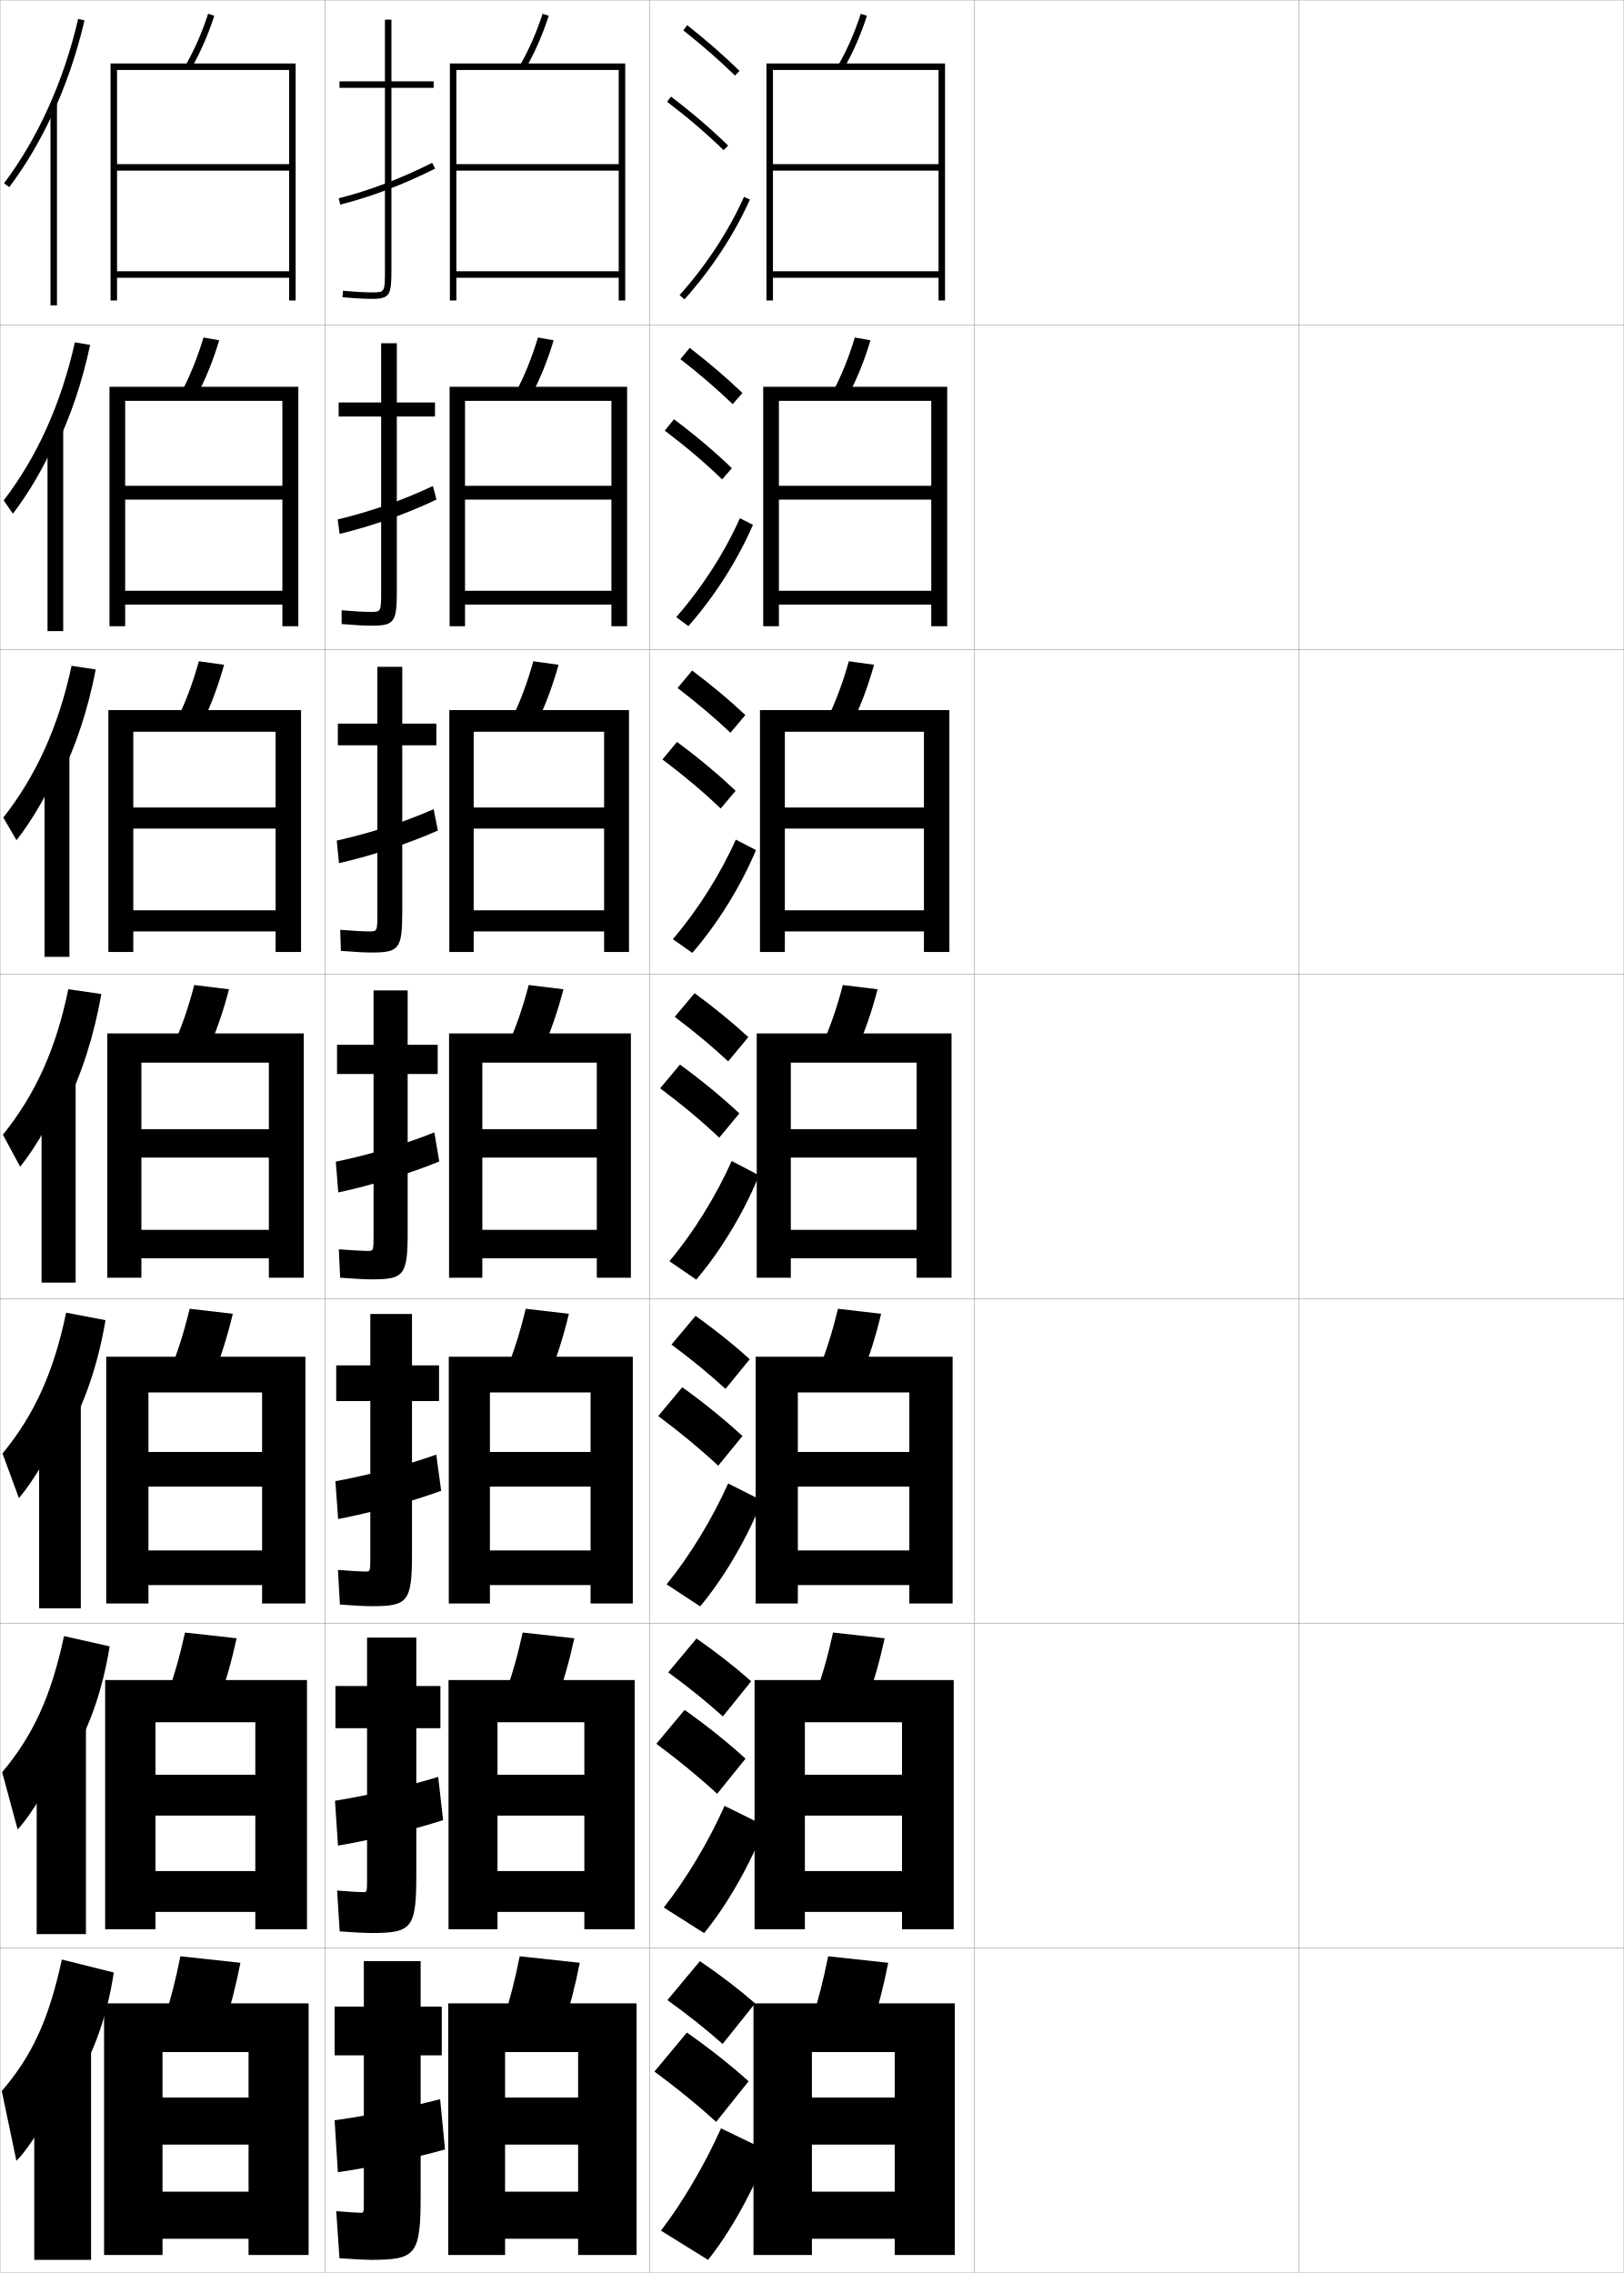
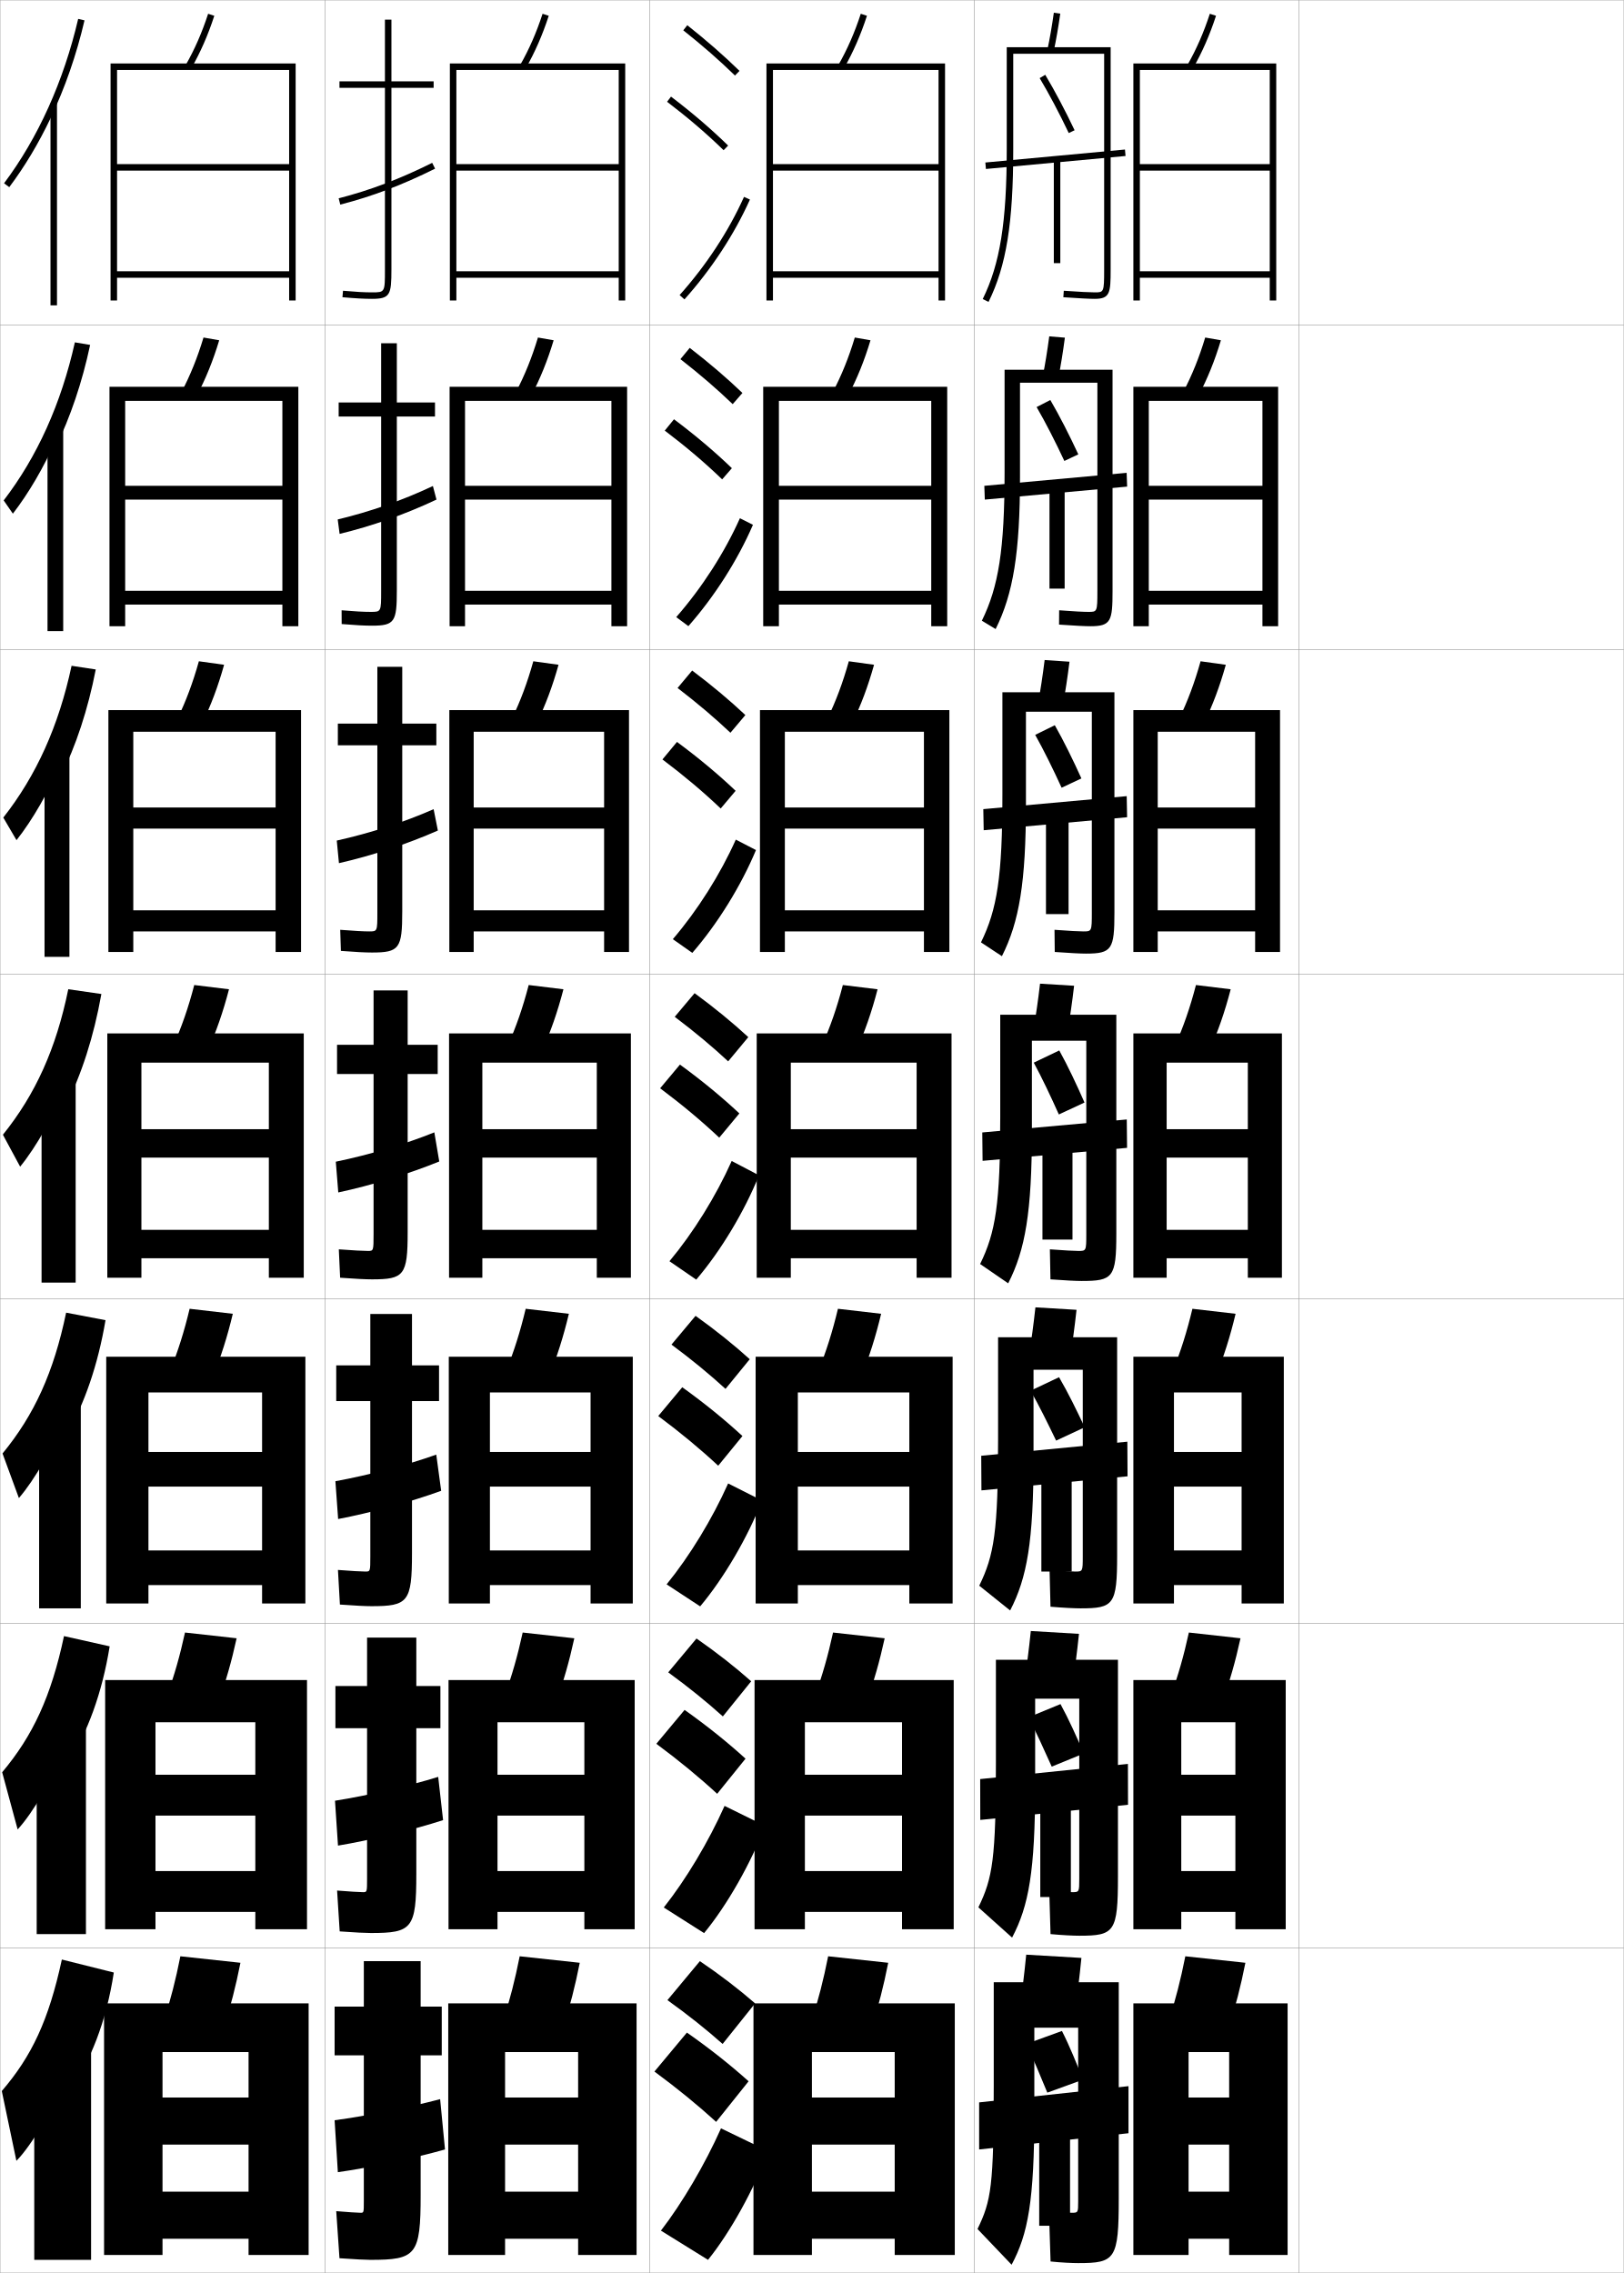
<svg xmlns="http://www.w3.org/2000/svg" width="500.1" height="700.1" viewBox="0 0 500.1 700.1" overflow="visible" enable-background="new 0 0 500.1 700.1" xml:space="preserve">
  <g id="glyphs">
    <g>
      <rect x="0.05" y="0.05" fill="none" stroke="#999999" stroke-width="0.1" width="100" height="100" />
      <rect x="0.05" y="100.05" fill="none" stroke="#999999" stroke-width="0.1" width="100" height="100" />
      <rect x="0.05" y="200.05" fill="none" stroke="#999999" stroke-width="0.1" width="100" height="100" />
      <rect x="0.05" y="300.05" fill="none" stroke="#999999" stroke-width="0.1" width="100" height="100" />
      <rect x="0.05" y="400.05" fill="none" stroke="#999999" stroke-width="0.1" width="100" height="100" />
      <rect x="0.05" y="500.05" fill="none" stroke="#999999" stroke-width="0.1" width="100" height="100" />
      <rect x="0.05" y="600.05" fill="none" stroke="#999999" stroke-width="0.1" width="100" height="100" />
      <rect x="100.05" y="0.05" fill="none" stroke="#999999" stroke-width="0.1" width="100" height="100" />
      <rect x="100.05" y="100.05" fill="none" stroke="#999999" stroke-width="0.1" width="100" height="100" />
      <rect x="100.05" y="200.05" fill="none" stroke="#999999" stroke-width="0.1" width="100" height="100" />
      <rect x="100.05" y="300.05" fill="none" stroke="#999999" stroke-width="0.1" width="100" height="100" />
      <rect x="100.05" y="400.05" fill="none" stroke="#999999" stroke-width="0.1" width="100" height="100" />
      <rect x="100.05" y="500.05" fill="none" stroke="#999999" stroke-width="0.1" width="100" height="100" />
      <rect x="100.05" y="600.05" fill="none" stroke="#999999" stroke-width="0.1" width="100" height="100" />
      <rect x="200.05" y="0.05" fill="none" stroke="#999999" stroke-width="0.1" width="100" height="100" />
      <rect x="200.05" y="100.05" fill="none" stroke="#999999" stroke-width="0.1" width="100" height="100" />
      <rect x="200.05" y="200.05" fill="none" stroke="#999999" stroke-width="0.1" width="100" height="100" />
      <rect x="200.05" y="300.05" fill="none" stroke="#999999" stroke-width="0.1" width="100" height="100" />
      <rect x="200.05" y="400.05" fill="none" stroke="#999999" stroke-width="0.1" width="100" height="100" />
      <rect x="200.05" y="500.05" fill="none" stroke="#999999" stroke-width="0.1" width="100" height="100" />
      <rect x="200.05" y="600.05" fill="none" stroke="#999999" stroke-width="0.1" width="100" height="100" />
      <rect x="300.05" y="0.05" fill="none" stroke="#999999" stroke-width="0.1" width="100" height="100" />
      <rect x="300.05" y="100.05" fill="none" stroke="#999999" stroke-width="0.1" width="100" height="100" />
      <rect x="300.05" y="200.05" fill="none" stroke="#999999" stroke-width="0.1" width="100" height="100" />
      <rect x="300.05" y="300.05" fill="none" stroke="#999999" stroke-width="0.1" width="100" height="100" />
      <rect x="300.05" y="400.05" fill="none" stroke="#999999" stroke-width="0.1" width="100" height="100" />
      <rect x="300.05" y="500.05" fill="none" stroke="#999999" stroke-width="0.1" width="100" height="100" />
      <rect x="300.05" y="600.05" fill="none" stroke="#999999" stroke-width="0.1" width="100" height="100" />
      <rect x="400.05" y="0.05" fill="none" stroke="#999999" stroke-width="0.1" width="100" height="100" />
      <rect x="400.05" y="100.05" fill="none" stroke="#999999" stroke-width="0.1" width="100" height="100" />
      <rect x="400.05" y="200.05" fill="none" stroke="#999999" stroke-width="0.1" width="100" height="100" />
      <rect x="400.05" y="300.05" fill="none" stroke="#999999" stroke-width="0.1" width="100" height="100" />
      <rect x="400.05" y="400.05" fill="none" stroke="#999999" stroke-width="0.1" width="100" height="100" />
      <rect x="400.05" y="500.05" fill="none" stroke="#999999" stroke-width="0.1" width="100" height="100" />
      <rect x="400.05" y="600.05" fill="none" stroke="#999999" stroke-width="0.1" width="100" height="100" />
    </g>
    <g>
      <g>
        <path d="M15.55,36.457c4.444-9.346,7.987-19.509,10.475-30.181l-1.949-0.453       C19.609,24.991,11.716,42.498,1.25,56.45l1.6,1.199       C7.644,51.259,11.899,44.132,15.55,36.457L15.55,36.457z" />
        <rect x="15.55" y="31.85" width="2" height="62.2" />
      </g>
      <g>
        <path d="M17.096,137.861c4.599-9.448,8.217-20.113,10.661-31.624l-4.698-0.792       c-4.219,18.87-11.609,35.244-21.927,48.689l2.835,4.08       c4.854-6.292,9.609-14.421,12.962-22.148L17.096,137.861z" />
        <rect x="14.633" y="131.5" width="4.833" height="62.884" />
      </g>
      <g>
        <path d="M18.642,239.266c4.753-9.55,8.447-20.718,10.848-33.068l-7.448-1.13       c-3.972,18.572-10.858,33.814-21.028,46.752l4.071,6.959       c4.913-6.193,10.167-15.325,13.224-23.104L18.642,239.266z" />
        <rect x="13.716" y="231.15" width="7.667" height="63.566" />
      </g>
      <g>
        <path d="M20.188,340.671c4.908-9.653,8.677-21.322,11.034-34.512l-10.196-1.469       c-3.725,18.273-10.108,32.384-20.13,44.814l5.307,9.84       c4.973-6.094,10.727-16.229,13.485-24.06L20.188,340.671z" />
        <rect x="12.8" y="330.8" width="10.5" height="64.25" />
      </g>
      <g>
        <path d="M20.476,441.964c5.532-9.555,9.684-21.535,12.022-35.341l-12.131-2.313       c-3.835,18.427-9.839,31.525-19.586,43.377l5.038,13.727       c4.818-5.561,10.991-16.256,13.49-23.707L20.476,441.964z" />
        <rect x="12.05" y="430.55" width="12.833" height="64.833" />
      </g>
      <g>
        <path d="M20.763,543.257c6.157-9.457,10.691-21.749,13.011-36.171l-14.065-3.156       c-3.946,18.58-9.571,30.667-19.043,41.938l4.769,17.613       c4.665-5.028,11.256-16.282,13.495-23.354L20.763,543.257z" />
        <rect x="11.3" y="530.3" width="15.167" height="65.417" />
      </g>
      <g>
        <path d="M21.05,644.55c6.781-9.358,11.698-21.962,14-37l-16-4       c-4.056,18.732-9.301,29.809-18.5,40.5l4.5,21.5c4.511-4.495,11.521-16.31,13.5-23       L21.05,644.55z" />
        <rect x="10.55" y="630.05" width="17.5" height="66" />
      </g>
    </g>
    <g>
      <g>
        <path d="M69.05,624.05c1.933-5.907,3.57-12.265,5-19.5l-18.5-2       c-1.43,7.235-3.067,13.593-5,19.5L69.05,624.05z" />
        <polygon points="76.55,646.05 50.05,646.05 50.05,660.55 76.55,660.55        76.55,675.05 50.05,675.05 50.05,689.55 76.55,689.55 76.55,694.55        95.05,694.55 95.05,617.05 32.05,617.05 32.05,694.55 50.05,694.55        50.05,632.05 76.55,632.05 " />
      </g>
      <g>
        <path d="M56.975,502.831c-1.55,7.126-3.346,13.395-5.486,19.218l15.872,1.835       c2.15-5.844,3.957-12.134,5.514-19.282L56.975,502.831z" />
        <polygon points="78.633,546.633 47.883,546.633 47.883,559.216 78.633,559.216        78.633,576.3 47.883,576.3 47.883,588.883 78.633,588.883 78.633,594.216        94.549,594.216 94.549,517.466 32.383,517.466 32.383,594.216 47.883,594.216        47.883,530.466 78.633,530.466 " />
      </g>
      <g>
        <path d="M58.4,403.113c-1.671,7.017-3.625,13.196-5.972,18.935l13.242,1.671       c2.37-5.78,4.344-12.003,6.029-19.065L58.4,403.113z" />
        <polygon points="80.717,447.217 45.716,447.217 45.716,457.883 80.717,457.883        80.717,477.55 45.716,477.55 45.716,488.217 80.717,488.217 80.717,493.883        94.05,493.883 94.05,417.883 32.716,417.883 32.716,493.883 45.716,493.883        45.716,428.883 80.717,428.883 " />
      </g>
      <g>
        <path d="M59.825,303.395c-1.791,6.907-3.904,12.998-6.457,18.652l10.613,1.506       c2.588-5.717,4.73-11.871,6.543-18.848L59.825,303.395z" />
        <polygon points="33.05,318.3 33.05,393.55 43.55,393.55 43.55,327.3        82.8,327.3 82.8,347.8 43.55,347.8 43.55,356.55 82.8,356.55        82.8,378.8 43.55,378.8 43.55,387.55 82.8,387.55 82.8,393.55        93.55,393.55 93.55,318.3 " />
      </g>
      <g>
        <path d="M54.639,221.382l7.654,1.334c2.671-5.467,4.872-11.334,6.723-17.961       l-7.767-1.08C59.427,210.213,57.264,215.998,54.639,221.382z" />
        <polygon points="84.883,248.716 41.05,248.716 41.05,255.216 84.883,255.216        84.883,280.383 41.05,280.383 41.05,286.883 84.883,286.883 84.883,293.216        92.716,293.216 92.716,218.716 33.383,218.716 33.383,293.216 41.05,293.216        41.05,225.383 84.883,225.383 " />
      </g>
      <g>
        <path d="M55.911,120.718l4.695,1.164c2.754-5.216,5.013-10.798,6.903-17.074       l-4.834-0.85C60.82,110.124,58.607,115.603,55.911,120.718z" />
        <polygon points="86.966,149.633 38.55,149.633 38.55,153.883 86.966,153.883        86.966,181.966 38.55,181.966 38.55,186.216 86.966,186.216 86.966,192.883        91.883,192.883 91.883,119.133 33.717,119.133 33.717,192.883 38.55,192.883        38.55,123.467 86.966,123.467 " />
      </g>
      <g>
        <path d="M57.182,20.054l1.736,0.992c2.837-4.966,5.154-10.261,7.083-16.187       l-1.902-0.619C62.213,10.035,59.95,15.208,57.182,20.054z" />
        <polygon points="89.05,50.55 36.05,50.55 36.05,52.55 89.05,52.55        89.05,83.55 36.05,83.55 36.05,85.55 89.05,85.55 89.05,92.55        91.05,92.55 91.05,19.55 34.05,19.55 34.05,92.55 36.05,92.55        36.05,21.55 89.05,21.55 " />
      </g>
    </g>
    <g>
      <path d="M210.429,9.333c5.9,4.677,11.257,9.363,15.922,13.932l1.398-1.43      c-4.714-4.616-10.123-9.35-16.078-14.068L210.429,9.333z" />
      <path d="M205.444,31.345c6.493,4.947,12.188,9.828,17.407,14.921l1.396-1.432      c-5.278-5.149-11.033-10.083-17.593-15.079L205.444,31.345z" />
      <path d="M209.304,90.884l1.492,1.332c8.365-9.366,15.339-20.002,20.166-30.757      l-1.824-0.818C224.394,71.21,217.534,81.669,209.304,90.884z" />
    </g>
    <g>
      <g>
        <path d="M209.552,110.619c5.97,4.653,11.38,9.312,16.101,13.86l2.999-3.441       c-4.756-4.567-10.225-9.251-16.232-13.891L209.552,110.619z" />
        <path d="M222.404,147.646l2.998-3.443c-5.324-5.123-11.194-10.087-17.828-15.066       l-2.843,3.492C211.32,137.619,217.122,142.551,222.404,147.646z" />
        <path d="M231.893,161.641c-4.715,10.89-11.792,22.02-19.888,31.214l-3.743-2.777       c7.948-9.091,14.834-19.795,19.612-30.453L231.893,161.641z" />
      </g>
      <g>
        <path d="M208.675,211.904c6.04,4.629,11.503,9.262,16.281,13.789l4.599-5.453       c-4.798-4.518-10.326-9.153-16.385-13.713L208.675,211.904z" />
        <path d="M221.956,249.026l4.599-5.454c-5.369-5.095-11.354-10.091-18.062-15.054       l-4.474,5.395C210.702,238.945,216.613,243.931,221.956,249.026z" />
        <path d="M232.824,261.823c-4.603,11.025-11.782,22.649-19.61,31.671l-5.995-4.222       c7.666-8.967,14.579-19.916,19.39-30.663L232.824,261.823z" />
      </g>
      <g>
        <path d="M207.798,313.19c6.11,4.605,11.627,9.211,16.461,13.717l6.199-7.465       c-4.84-4.469-10.428-9.055-16.539-13.535L207.798,313.19z" />
        <path d="M221.509,350.407l6.199-7.465c-5.414-5.068-11.515-10.096-18.297-15.041       l-6.105,7.297C210.085,340.272,216.104,345.31,221.509,350.407z" />
        <path d="M233.756,362.005c-4.491,11.16-11.773,23.277-19.333,32.128l-8.246-5.666       c7.384-8.843,14.323-20.037,19.167-30.872L233.756,362.005z" />
      </g>
      <g>
        <path d="M206.799,414.144c6.18,4.581,11.75,9.16,16.641,13.645l7.466-9.143       c-4.882-4.42-10.529-8.957-16.692-13.357L206.799,414.144z" />
        <path d="M221.189,451.454l7.466-9.143c-5.459-5.041-11.675-10.1-18.531-15.027       l-7.403,8.865C209.595,441.267,215.722,446.356,221.189,451.454z" />
        <path d="M234.688,462.187c-4.379,11.296-11.765,23.906-19.056,32.586l-10.331-6.777       c7.102-8.72,14.068-20.158,18.945-31.082L234.688,462.187z" />
      </g>
      <g>
        <path d="M205.799,515.097c6.25,4.557,11.873,9.108,16.82,13.572l8.733-10.821       c-4.923-4.371-10.631-8.858-16.846-13.179L205.799,515.097z" />
        <path d="M220.87,552.502l8.733-10.821c-5.504-5.014-11.835-10.104-18.766-15.014       l-8.702,10.433C209.104,542.26,215.34,547.402,220.87,552.502z" />
        <path d="M235.619,562.368c-4.267,11.432-11.755,24.536-18.778,33.043l-12.416-7.889       c6.82-8.596,13.812-20.279,18.723-31.291L235.619,562.368z" />
      </g>
    </g>
    <g>
      <path d="M205.55,616.05c6.32,4.532,11.996,9.057,17,13.5l10-12.5      c-4.965-4.321-10.732-8.76-17-13L205.55,616.05z" />
      <path d="M220.55,653.55l10-12.5c-5.549-4.986-11.995-10.107-19-15l-10,12      C208.614,643.254,214.958,648.448,220.55,653.55z" />
      <path d="M236.55,662.55c-4.154,11.567-11.746,25.166-18.5,33.5l-14.5-9      c6.537-8.472,13.557-20.4,18.5-31.5L236.55,662.55z" />
    </g>
    <g>
      <g>
        <path d="M258.182,20.054l1.735,0.992c2.838-4.966,5.155-10.261,7.084-16.187       l-1.902-0.619C263.213,10.035,260.95,15.208,258.182,20.054z" />
        <polygon points="289.05,50.55 238.05,50.55 238.05,52.55 289.05,52.55        289.05,83.55 238.05,83.55 238.05,85.55 289.05,85.55 289.05,92.55        291.05,92.55 291.05,19.55 236.05,19.55 236.05,92.55 238.05,92.55        238.05,21.55 289.05,21.55 " />
      </g>
      <g>
        <path d="M256.494,120.718l4.694,1.164c2.755-5.216,5.014-10.797,6.903-17.074       l-4.834-0.85C261.403,110.124,259.19,115.603,256.494,120.718z" />
        <polygon points="286.8,149.633 239.883,149.633 239.883,153.883 286.8,153.883        286.8,181.966 239.883,181.966 239.883,186.216 286.8,186.216 286.8,192.883        291.717,192.883 291.717,119.133 235.049,119.133 235.049,192.883 239.883,192.883        239.883,123.466 286.8,123.466 " />
      </g>
      <g>
        <path d="M254.806,221.382l7.654,1.335c2.671-5.467,4.872-11.334,6.724-17.961       l-7.768-1.08C259.594,210.213,257.431,215.998,254.806,221.382z" />
        <polygon points="284.55,248.717 241.716,248.717 241.716,255.216 284.55,255.216        284.55,280.383 241.716,280.383 241.716,286.883 284.55,286.883 284.55,293.216        292.383,293.216 292.383,218.716 234.05,218.716 234.05,293.216 241.716,293.216        241.716,225.383 284.55,225.383 " />
      </g>
      <g>
        <path d="M259.575,303.395c-1.791,6.907-3.904,12.998-6.457,18.652l10.613,1.506       c2.588-5.717,4.73-11.871,6.543-18.848L259.575,303.395z" />
        <polygon points="233.05,318.3 233.05,393.55 243.55,393.55 243.55,327.3        282.3,327.3 282.3,347.8 243.55,347.8 243.55,356.55 282.3,356.55        282.3,378.8 243.55,378.8 243.55,387.55 282.3,387.55 282.3,393.55        293.05,393.55 293.05,318.3 " />
      </g>
      <g>
        <path d="M265.337,423.719c2.37-5.781,4.345-12.003,6.029-19.065l-13.3-1.541       c-1.671,7.018-3.625,13.197-5.972,18.936L265.337,423.719z" />
        <polygon points="280.05,447.216 245.716,447.216 245.716,457.883 280.05,457.883        280.05,477.55 245.716,477.55 245.716,488.216 280.05,488.216 280.05,493.883        293.383,493.883 293.383,417.883 232.716,417.883 232.716,493.883 245.716,493.883        245.716,428.883 280.05,428.883 " />
      </g>
      <g>
        <path d="M266.943,523.884c2.151-5.844,3.957-12.133,5.515-19.282l-15.899-1.771       c-1.551,7.126-3.347,13.395-5.486,19.218L266.943,523.884z" />
        <polygon points="277.8,546.633 247.883,546.633 247.883,559.217 277.8,559.217        277.8,576.3 247.883,576.3 247.883,588.883 277.8,588.883 277.8,594.217        293.717,594.217 293.717,517.467 232.383,517.467 232.383,594.217 247.883,594.217        247.883,530.467 277.8,530.467 " />
      </g>
      <g>
        <path d="M268.55,624.05c1.933-5.907,3.57-12.265,5-19.5l-18.5-2       c-1.43,7.235-3.067,13.593-5,19.5L268.55,624.05z" />
        <polygon points="275.55,646.05 250.05,646.05 250.05,660.55 275.55,660.55        275.55,675.05 250.05,675.05 250.05,689.55 275.55,689.55 275.55,694.55        294.05,694.55 294.05,617.05 232.05,617.05 232.05,694.55 250.05,694.55        250.05,632.05 275.55,632.05 " />
      </g>
    </g>
    <g>
      <g>
        <path d="M160.182,20.054l1.735,0.992c2.838-4.966,5.155-10.261,7.084-16.187       l-1.902-0.619C165.213,10.035,162.95,15.208,160.182,20.054z" />
        <polygon points="190.55,50.55 140.55,50.55 140.55,52.55 190.55,52.55        190.55,83.55 140.55,83.55 140.55,85.55 190.55,85.55 190.55,92.55        192.55,92.55 192.55,19.55 138.55,19.55 138.55,92.55 140.55,92.55        140.55,21.55 190.55,21.55 " />
      </g>
      <g>
        <path d="M158.91,120.718l4.694,1.164c2.755-5.216,5.014-10.797,6.904-17.074       l-4.834-0.85C163.819,110.124,161.607,115.603,158.91,120.718z" />
        <polygon points="188.3,149.633 143.216,149.633 143.216,153.883 188.3,153.883        188.3,181.966 143.216,181.966 143.216,186.216 188.3,186.216 188.3,192.883        193.133,192.883 193.133,119.133 138.466,119.133 138.466,192.883 143.216,192.883        143.216,123.466 188.3,123.466 " />
      </g>
      <g>
        <path d="M157.639,221.382l7.654,1.335c2.671-5.467,4.872-11.334,6.723-17.961       l-7.767-1.08C162.427,210.213,160.264,215.998,157.639,221.382z" />
        <polygon points="186.05,248.717 145.883,248.717 145.883,255.216 186.05,255.216        186.05,280.383 145.883,280.383 145.883,286.883 186.05,286.883 186.05,293.216        193.716,293.216 193.716,218.716 138.383,218.716 138.383,293.216 145.883,293.216        145.883,225.383 186.05,225.383 " />
      </g>
      <g>
        <path d="M162.825,303.395c-1.791,6.907-3.904,12.998-6.457,18.652l10.613,1.506       c2.588-5.717,4.73-11.871,6.543-18.848L162.825,303.395z" />
        <polygon points="138.3,318.3 138.3,393.55 148.55,393.55 148.55,327.3        183.8,327.3 183.8,347.8 148.55,347.8 148.55,356.55 183.8,356.55        183.8,378.8 148.55,378.8 148.55,387.55 183.8,387.55 183.8,393.55        194.3,393.55 194.3,318.3 " />
      </g>
      <g>
        <path d="M169.17,423.719c2.37-5.781,4.344-12.003,6.029-19.065l-13.3-1.541       c-1.67,7.018-3.625,13.197-5.971,18.936L169.17,423.719z" />
        <polygon points="181.883,447.216 150.883,447.216 150.883,457.883 181.883,457.883        181.883,477.55 150.883,477.55 150.883,488.216 181.883,488.216 181.883,493.883        194.883,493.883 194.883,417.883 138.216,417.883 138.216,493.883 150.883,493.883        150.883,428.883 181.883,428.883 " />
      </g>
      <g>
        <path d="M171.36,523.884c2.151-5.844,3.957-12.133,5.514-19.282l-15.899-1.771       c-1.55,7.126-3.346,13.395-5.486,19.218L171.36,523.884z" />
        <polygon points="179.967,546.633 153.217,546.633 153.217,559.217 179.967,559.217        179.967,576.3 153.217,576.3 153.217,588.883 179.967,588.883 179.967,594.217        195.467,594.217 195.467,517.467 138.133,517.467 138.133,594.217 153.217,594.217        153.217,530.467 179.967,530.467 " />
      </g>
      <g>
        <path d="M173.55,624.05c1.933-5.907,3.57-12.265,5-19.5l-18.5-2       c-1.43,7.235-3.067,13.593-5,19.5L173.55,624.05z" />
        <polygon points="178.05,646.05 155.55,646.05 155.55,660.55 178.05,660.55        178.05,675.05 155.55,675.05 155.55,689.55 178.05,689.55 178.05,694.55        196.05,694.55 196.05,617.05 138.05,617.05 138.05,694.55 155.55,694.55        155.55,632.05 178.05,632.05 " />
      </g>
    </g>
    <g>
      <g>
        <path d="M133.55,25.05h-13v-19h-2v19h-14v2h14v56c0,7,0,7-4,7c-2.348,0-4.847-0.139-8.912-0.496       l-0.176,1.992c4.129,0.363,6.677,0.504,9.088,0.504c5.593,0,6-1.245,6-9v-56h13       V25.05z" />
        <path d="M104.302,61.081l0.496,1.938c9.833-2.52,19.11-6.039,29.198-11.074       l-0.893-1.789C123.146,55.126,113.993,58.597,104.302,61.081z" />
      </g>
      <g>
        <path d="M133.966,123.966h-11.75v-18.25h-4.833v18.25h-13.083v4.333h13.083v53.75       c0,6.41-0.01,6.417-3.25,6.417c-2.059,0-4.791-0.151-8.926-0.497l0.018,4.243       c4.277,0.357,7.078,0.503,9.324,0.503c7.024,0,7.667-1.236,7.667-10.833       v-53.583h11.75V123.966z" />
        <path d="M134.424,153.877l-1.101-4.183c-9.495,4.477-19.329,7.913-29.316,10.299       l0.585,4.447C114.551,162.039,124.736,158.45,134.424,153.877z" />
      </g>
      <g>
        <path d="M134.383,222.883h-10.5v-17.5h-7.667v17.5h-12.167v6.667h12.167v51.5       c0,5.821-0.02,5.833-2.5,5.833c-1.77,0-4.734-0.164-8.939-0.497       l0.212,6.495c4.425,0.351,7.479,0.503,9.561,0.503       c8.455,0,9.333-1.227,9.333-12.667v-51.167h10.5V222.883z" />
        <path d="M134.854,255.81l-1.309-6.577c-9.032,3.983-19.549,7.384-29.831,9.672       l0.673,6.956C114.473,263.578,125.565,259.92,134.854,255.81z" />
      </g>
      <g>
        <path d="M114.55,394.05c9.886,0,11-1.217,11-14.5v-48.75h9.25v-9h-9.25v-16.75h-10.5v16.75h-11.25v9h11.25       v49.25c0,5.231-0.029,5.25-1.75,5.25c-1.481,0-4.679-0.177-8.953-0.498l0.406,8.746       C109.326,393.892,112.633,394.05,114.55,394.05z" />
        <path d="M135.282,357.742l-1.518-8.971c-8.568,3.489-19.768,6.855-30.346,9.046       l0.762,9.465C114.394,365.117,126.394,361.391,135.282,357.742z" />
      </g>
      <g>
        <path d="M114.383,494.717c11.299,0,12.5-1.285,12.5-16.334v-46.833h8.333v-11h-8.333       v-15.834h-12.833v15.834h-10.5v11h10.5v47.833c0,4.644-0.03,4.667-1.5,4.667       c-1.286,0-4.456-0.188-8.469-0.499l0.604,10.664       C109.315,494.559,112.671,494.717,114.383,494.717z" />
        <path d="M135.871,459.178L134.359,448.031c-8.776,3.146-20.734,6.302-31.064,8.196       l0.841,11.644C114.014,466.001,126.839,462.493,135.871,459.178z" />
      </g>
      <g>
        <path d="M114.216,595.383c12.712,0,14-1.352,14-18.166v-44.917h7.417v-13h-7.417v-14.917       h-15.167v14.917h-9.75v13h9.75v46.417c0,4.054-0.031,4.083-1.25,4.083       c-1.089,0-4.232-0.199-7.984-0.499l0.802,12.582       C109.305,595.226,112.71,595.383,114.216,595.383z" />
        <path d="M136.46,560.614l-1.506-13.324c-8.983,2.804-21.701,5.75-31.782,7.349       l0.92,13.822C113.636,566.885,127.286,563.597,136.46,560.614z" />
      </g>
      <g>
        <path d="M114.05,696.05c14.125,0,15.5-1.419,15.5-20v-43h6.5v-15h-6.5v-14h-17.5v14h-9v15h9v45       c0,3.466-0.031,3.5-1,3.5c-0.893,0-4.01-0.21-7.5-0.5l1,14.5       C109.294,695.893,112.749,696.05,114.05,696.05z" />
        <path d="M137.05,662.05l-1.5-15.5c-9.191,2.46-22.668,5.196-32.5,6.5l1,16       C113.257,667.769,127.731,664.699,137.05,662.05z" />
      </g>
    </g>
+     <g>
+       <g>
+         <path d="M365.682,20.054l1.735,0.992c2.838-4.966,5.155-10.261,7.084-16.187       l-1.902-0.619C370.713,10.035,368.45,15.208,365.682,20.054z" />
+         <polygon points="391.05,50.55 351.05,50.55 351.05,52.55 391.05,52.55        391.05,83.55 351.05,83.55 351.05,85.55 391.05,85.55 391.05,92.55        393.05,92.55 393.05,19.55 349.05,19.55 349.05,92.55 351.05,92.55        351.05,21.55 391.05,21.55 " />
+       </g>
+       <g>
+         <path d="M364.41,120.718l4.694,1.164c2.755-5.216,5.014-10.797,6.904-17.074       l-4.835-0.85C369.319,110.124,367.106,115.603,364.41,120.718z" />
+         <polygon points="388.8,149.633 353.8,149.633 353.8,153.883 388.8,153.883        388.8,181.966 353.8,181.966 353.8,186.216 388.8,186.216 388.8,192.883        393.633,192.883 393.633,119.133 349.05,119.133 349.05,192.883 353.8,192.883        353.8,123.466 388.8,123.466 " />
+       </g>
+       <g>
+         <path d="M363.14,221.382l7.653,1.335c2.672-5.467,4.872-11.334,6.724-17.961       L369.75,203.677C367.927,210.213,365.764,215.998,363.14,221.382z" />
+         <polygon points="386.55,248.717 356.55,248.717 356.55,255.216 386.55,255.216        386.55,280.383 356.55,280.383 356.55,286.883 386.55,286.883 386.55,293.216        394.217,293.216 394.217,218.716 349.05,218.716 349.05,293.216 356.55,293.216        356.55,225.383 386.55,225.383 " />
+       </g>
+       <g>
+         <path d="M368.325,303.395c-1.791,6.907-3.904,12.998-6.457,18.652l10.613,1.506       c2.588-5.717,4.73-11.871,6.543-18.848L368.325,303.395z" />
+         <polygon points="349.05,318.3 349.05,393.55 359.3,393.55 359.3,327.3        384.3,327.3 384.3,347.8 359.3,347.8 359.3,356.55 384.3,356.55        384.3,378.8 359.3,378.8 359.3,387.55 384.3,387.55 384.3,393.55        394.8,393.55 394.8,318.3 " />
+       </g>
+       <g>
+         <path d="M374.504,423.719c2.369-5.781,4.344-12.003,6.028-19.065l-13.299-1.541       c-1.671,7.018-3.625,13.197-5.972,18.936L374.504,423.719z" />
+         <polygon points="382.383,447.216 361.55,447.216 361.55,457.883 382.383,457.883        382.383,477.55 361.55,477.55 361.55,488.216 382.383,488.216 382.383,493.883        395.383,493.883 395.383,417.883 349.05,417.883 349.05,493.883 361.55,493.883        361.55,428.883 382.383,428.883 " />
+       </g>
+       <g>
+         <path d="M376.527,523.884c2.15-5.844,3.957-12.133,5.514-19.282l-15.899-1.771       c-1.55,7.126-3.347,13.395-5.485,19.218L376.527,523.884z" />
+         <polygon points="380.467,546.633 363.8,546.633 363.8,559.217 380.467,559.217        380.467,576.3 363.8,576.3 363.8,588.883 380.467,588.883 380.467,594.217        395.967,594.217 395.967,517.467 349.05,517.467 349.05,594.217 363.8,594.217        363.8,530.467 380.467,530.467 " />
+       </g>
+       <g>
+         <path d="M378.55,624.05c1.933-5.907,3.57-12.265,5-19.5l-18.5-2       c-1.43,7.235-3.067,13.593-5,19.5L378.55,624.05z" />
+         <polygon points="378.55,646.05 366.05,646.05 366.05,660.55 378.55,660.55        378.55,675.05 366.05,675.05 366.05,689.55 378.55,689.55 378.55,694.55        396.55,694.55 396.55,617.05 349.05,617.05 349.05,694.55 366.05,694.55        366.05,632.05 378.55,632.05 " />
+       </g>
+     </g>
+     <g>
+       <path d="M329.542,418.286c0.733-4.487,1.395-9.326,2.004-14.856l-12.66-0.761      c-0.607,5.516-1.265,10.339-1.996,14.811L329.542,418.286z" />
+       <path d="M333.466,479.383c0,4.636-0.031,4.667-2.3,4.667      c-1.239,0-3.835-0.161-7.927-0.5l0.287,11.332      c4.229,0.35,7.494,0.502,9.223,0.502c10.238,0,11.301-1.076,11.301-16.334      v-67.167h-36.667v31.5c0,28.339-1.203,35.606-5.8,45.021l9.515,7.627      c5.191-9.986,7.202-21.203,7.202-46.98v-27.167h15.166V479.383z" />
+       <polygon points="347.257,454.715 347.195,444.051 302.195,448.384 302.257,459.048 " />
+       <rect x="320.716" y="450.716" width="9.334" height="33.334" />
+     </g>
+     <g>
+       <path d="M330.296,518.918c0.732-4.75,1.394-9.853,2.002-15.679l-14.83-0.88      c-0.607,5.818-1.266,10.913-1.998,15.655L330.296,518.918z" />
+       <path d="M332.383,578.716c0,4.045-0.04,4.084-2.149,4.084      c-1.155,0-3.457-0.159-7.09-0.5l0.395,13.416      c3.791,0.351,7.106,0.501,8.861,0.501c10.832,0,11.9-1.104,11.9-18.167      v-66.834h-37.584v31.5c0,29.839-0.984,35.693-5.399,44.761l10.382,9.313      c5.121-9.708,7.102-20.438,7.102-46.99v-26.584h13.583V578.716z" />
+       <polygon points="347.403,555.882 347.372,543.3 301.872,547.967 301.903,560.549 " />
+       <rect x="320.383" y="550.883" width="9.417" height="33.417" />
+     </g>
+     <g>
+       <path d="M316.05,629.55c2.184,4.483,4.396,9.945,6.5,15l11-4      c-1.978-4.964-4.06-10.212-6.5-15L316.05,629.55z" />
+       <path d="M316.723,528.945c2.372,4.481,4.858,10.015,7.181,15.188l9.898-4.049      c-2.221-5.106-4.602-10.473-7.196-15.214L316.723,528.945z" />
+       <path d="M317.396,428.341c2.561,4.48,5.321,10.085,7.86,15.375l8.797-4.098      c-2.462-5.25-5.143-10.733-7.892-15.428L317.396,428.341z" />
+     </g>
+     <g>
+       <path d="M318.371,327.307c2.511,4.608,5.249,10.423,7.728,15.958l7.902-3.68      c-2.428-5.518-5.117-11.255-7.772-16.042L318.371,327.307z" />
+       <path d="M318.812,226.344c2.619,4.65,5.532,10.582,8.136,16.277l6.101-2.857      c-2.578-5.702-5.471-11.603-8.197-16.39L318.812,226.344z" />
+       <path d="M319.251,125.381c2.728,4.692,5.816,10.741,8.545,16.596l4.299-2.035      c-2.729-5.887-5.824-11.951-8.622-16.737L319.251,125.381z" />
+     </g>
+     <path d="M320.192,24.063c2.837,4.734,6.101,10.899,8.954,16.915l1.807-0.857     c-2.88-6.071-6.177-12.299-9.046-17.085L320.192,24.063z" />
+     <g>
+       <path d="M331.05,619.55c0.732-5.013,1.394-10.378,2-16.5l-17-1      c-0.606,6.122-1.267,11.487-2,16.5L331.05,619.55z" />
+       <path d="M332.05,678.05c0,3.454-0.047,3.5-2,3.5c-1.07,0-3.826-0.168-7-0.5l0.5,15.5      c3.354,0.353,6.719,0.5,8.5,0.5c11.426,0,12.5-1.132,12.5-20v-66.5h-38.5v31.5      c0,31.337-0.768,35.78-5,44.5l10.5,11c5.051-9.429,7-19.673,7-47v-26h13.5V678.05z" />
+       <polygon points="347.55,657.05 347.55,642.55 301.55,647.55 301.55,662.05 " />
+       <rect x="320.05" y="651.05" width="9.5" height="34.5" />
+     </g>
+     <g>
+       <g>
+         <path d="M325.948,116.391c0.734-3.699,1.393-7.747,2.01-12.39l-4.816-0.401       c-0.611,4.604-1.264,8.615-1.99,12.276L325.948,116.391z" />
+         <path d="M337.966,182.05c0,6.409-0.082,6.417-2.75,6.417       c-1.492,0-4.225-0.143-9.025-0.498l-0.031,4.413       c4.871,0.344,7.991,0.502,9.641,0.502c6.352,0,6.834-1.593,6.834-10.833v-68.167       h-33.25v31.5c0,23.842-1.857,35.344-6.998,45.798l4.244,2.57       c5.401-10.823,7.504-23.498,7.504-46.952v-28.917h23.832V182.05z" />
+         <polygon points="303.147,149.636 303.296,153.88 347.13,149.88 346.98,145.637 " />
+         <rect x="323.216" y="149.55" width="4.668" height="31.75" />
+       </g>
+       <g>
+         <path d="M327.368,217.022c0.734-3.962,1.394-8.273,2.008-13.212l-7.652-0.521       c-0.611,4.908-1.265,9.189-1.992,13.121L327.368,217.022z" />
+         <path d="M336.258,281.05c0,5.817-0.054,5.833-2.601,5.833       c-1.407,0-4.219-0.153-8.895-0.498l0.074,6.83       c4.769,0.346,7.938,0.502,9.613,0.502c7.998,0,8.767-1.321,8.767-12.667v-67.833       h-34.5v31.5c0,25.341-1.64,35.431-6.599,45.538l6.445,4.256       c5.332-10.544,7.403-22.732,7.403-46.961v-28.333h20.291V281.05z" />
+         <polygon points="347.12,251.714 346.999,245.219 302.833,249.219 302.954,255.714 " />
+         <rect x="322.133" y="250.05" width="6.959" height="31.5" />
+       </g>
+       <g>
+         <path d="M328.789,317.654c0.733-4.225,1.394-8.8,2.006-14.034l-10.49-0.641       c-0.609,5.211-1.265,9.764-1.994,13.966L328.789,317.654z" />
+         <path d="M334.55,380.05c0,5.227-0.024,5.25-2.45,5.25       c-1.323,0-4.214-0.163-8.766-0.499l0.182,9.248       c4.665,0.347,7.882,0.501,9.584,0.501c9.645,0,10.7-1.048,10.7-14.5v-67.5h-35.75       v31.5c0,26.84-1.421,35.519-6.199,45.279l8.646,5.941       c5.262-10.266,7.303-21.968,7.303-46.971v-27.75h16.75V380.05z" />
+         <polygon points="347.111,353.548 347.019,344.802 302.519,348.802 302.611,357.548 " />
+         <rect x="321.05" y="350.55" width="9.25" height="31.25" />
+       </g>
+     </g>
+     <g>
+       <path d="M322.571,15.341l1.957,0.418c0.734-3.437,1.393-7.221,2.012-11.568      l-1.98-0.281C323.947,8.21,323.297,11.949,322.571,15.341z" />
+       <path d="M310.05,46.05c0,22.343-2.074,35.257-7.396,46.058l1.793,0.885      c5.471-11.103,7.604-24.264,7.604-46.942v-29.5h28v66.5c0,7-0.109,7-2.9,7      c-1.576,0-4.604-0.158-9.531-0.498l-0.137,1.996      c4.973,0.342,8.045,0.502,9.668,0.502c4.706,0,4.9-1.866,4.9-9v-68.5h-32      V46.05z" />
+       <polygon points="303.461,50.054 303.639,52.046 346.639,48.046 346.461,46.054 " />
+       <rect x="324.55" y="49.05" width="2" height="32" />
+     </g>
  </g>
</svg>
